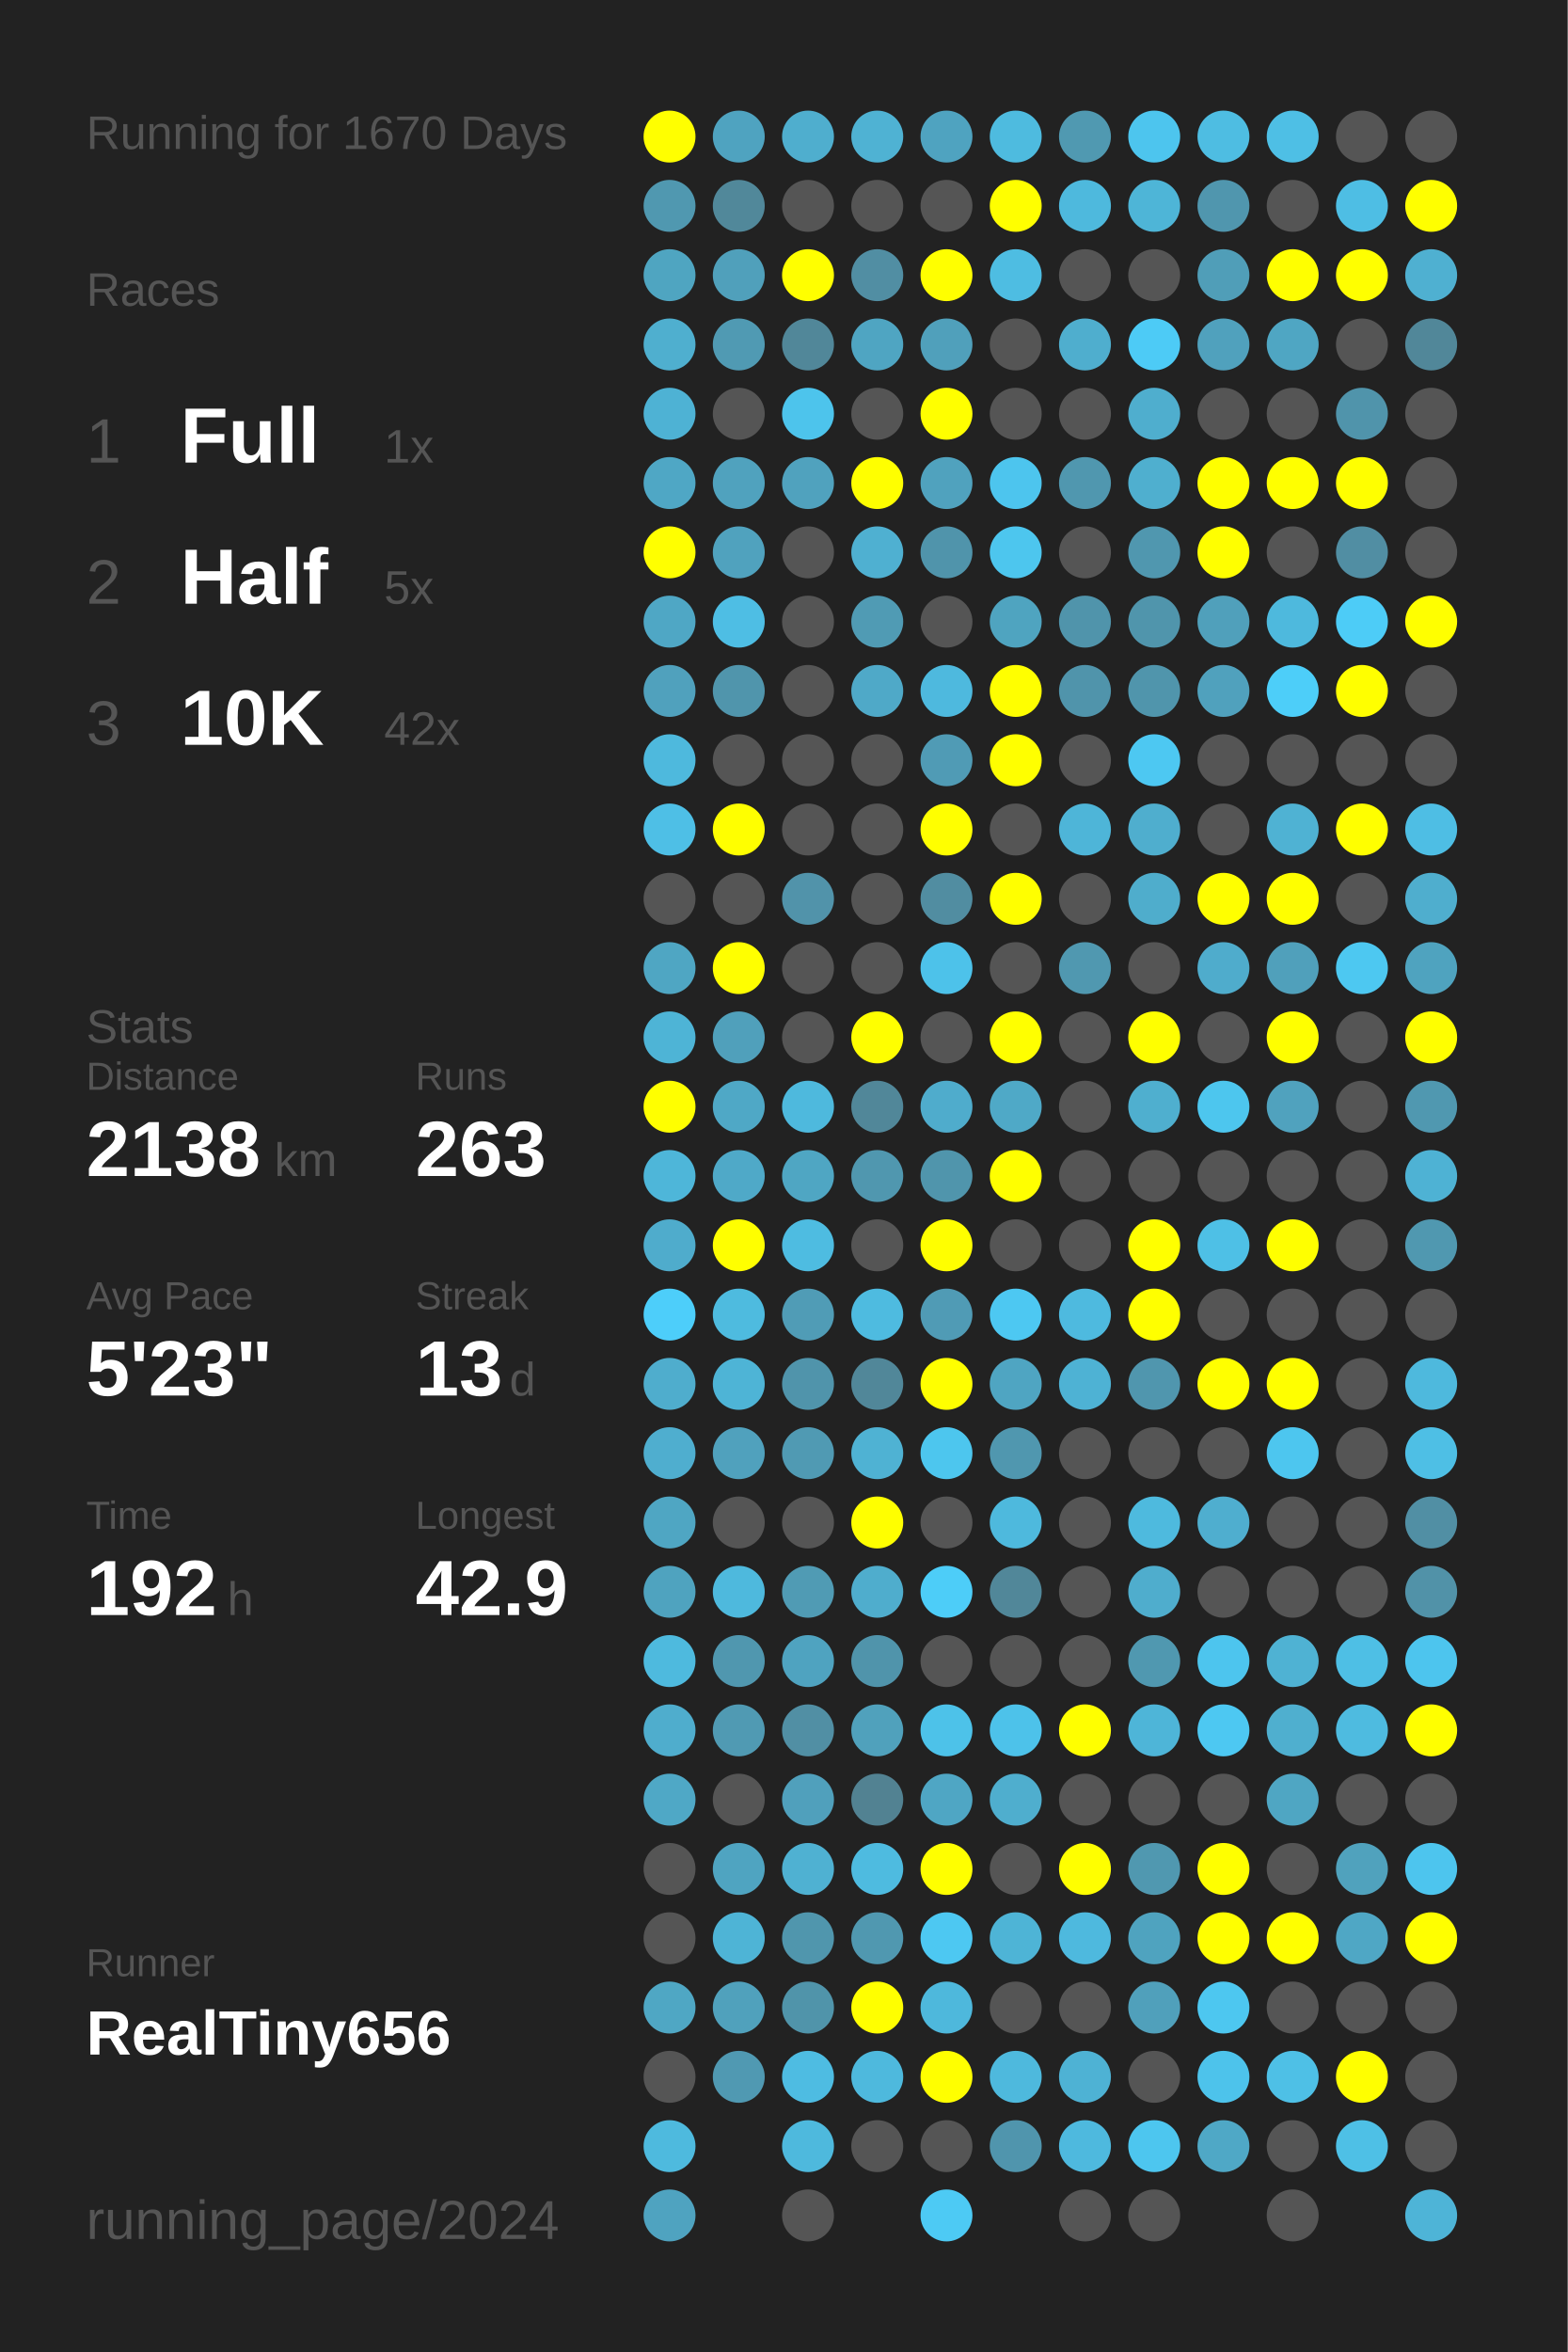
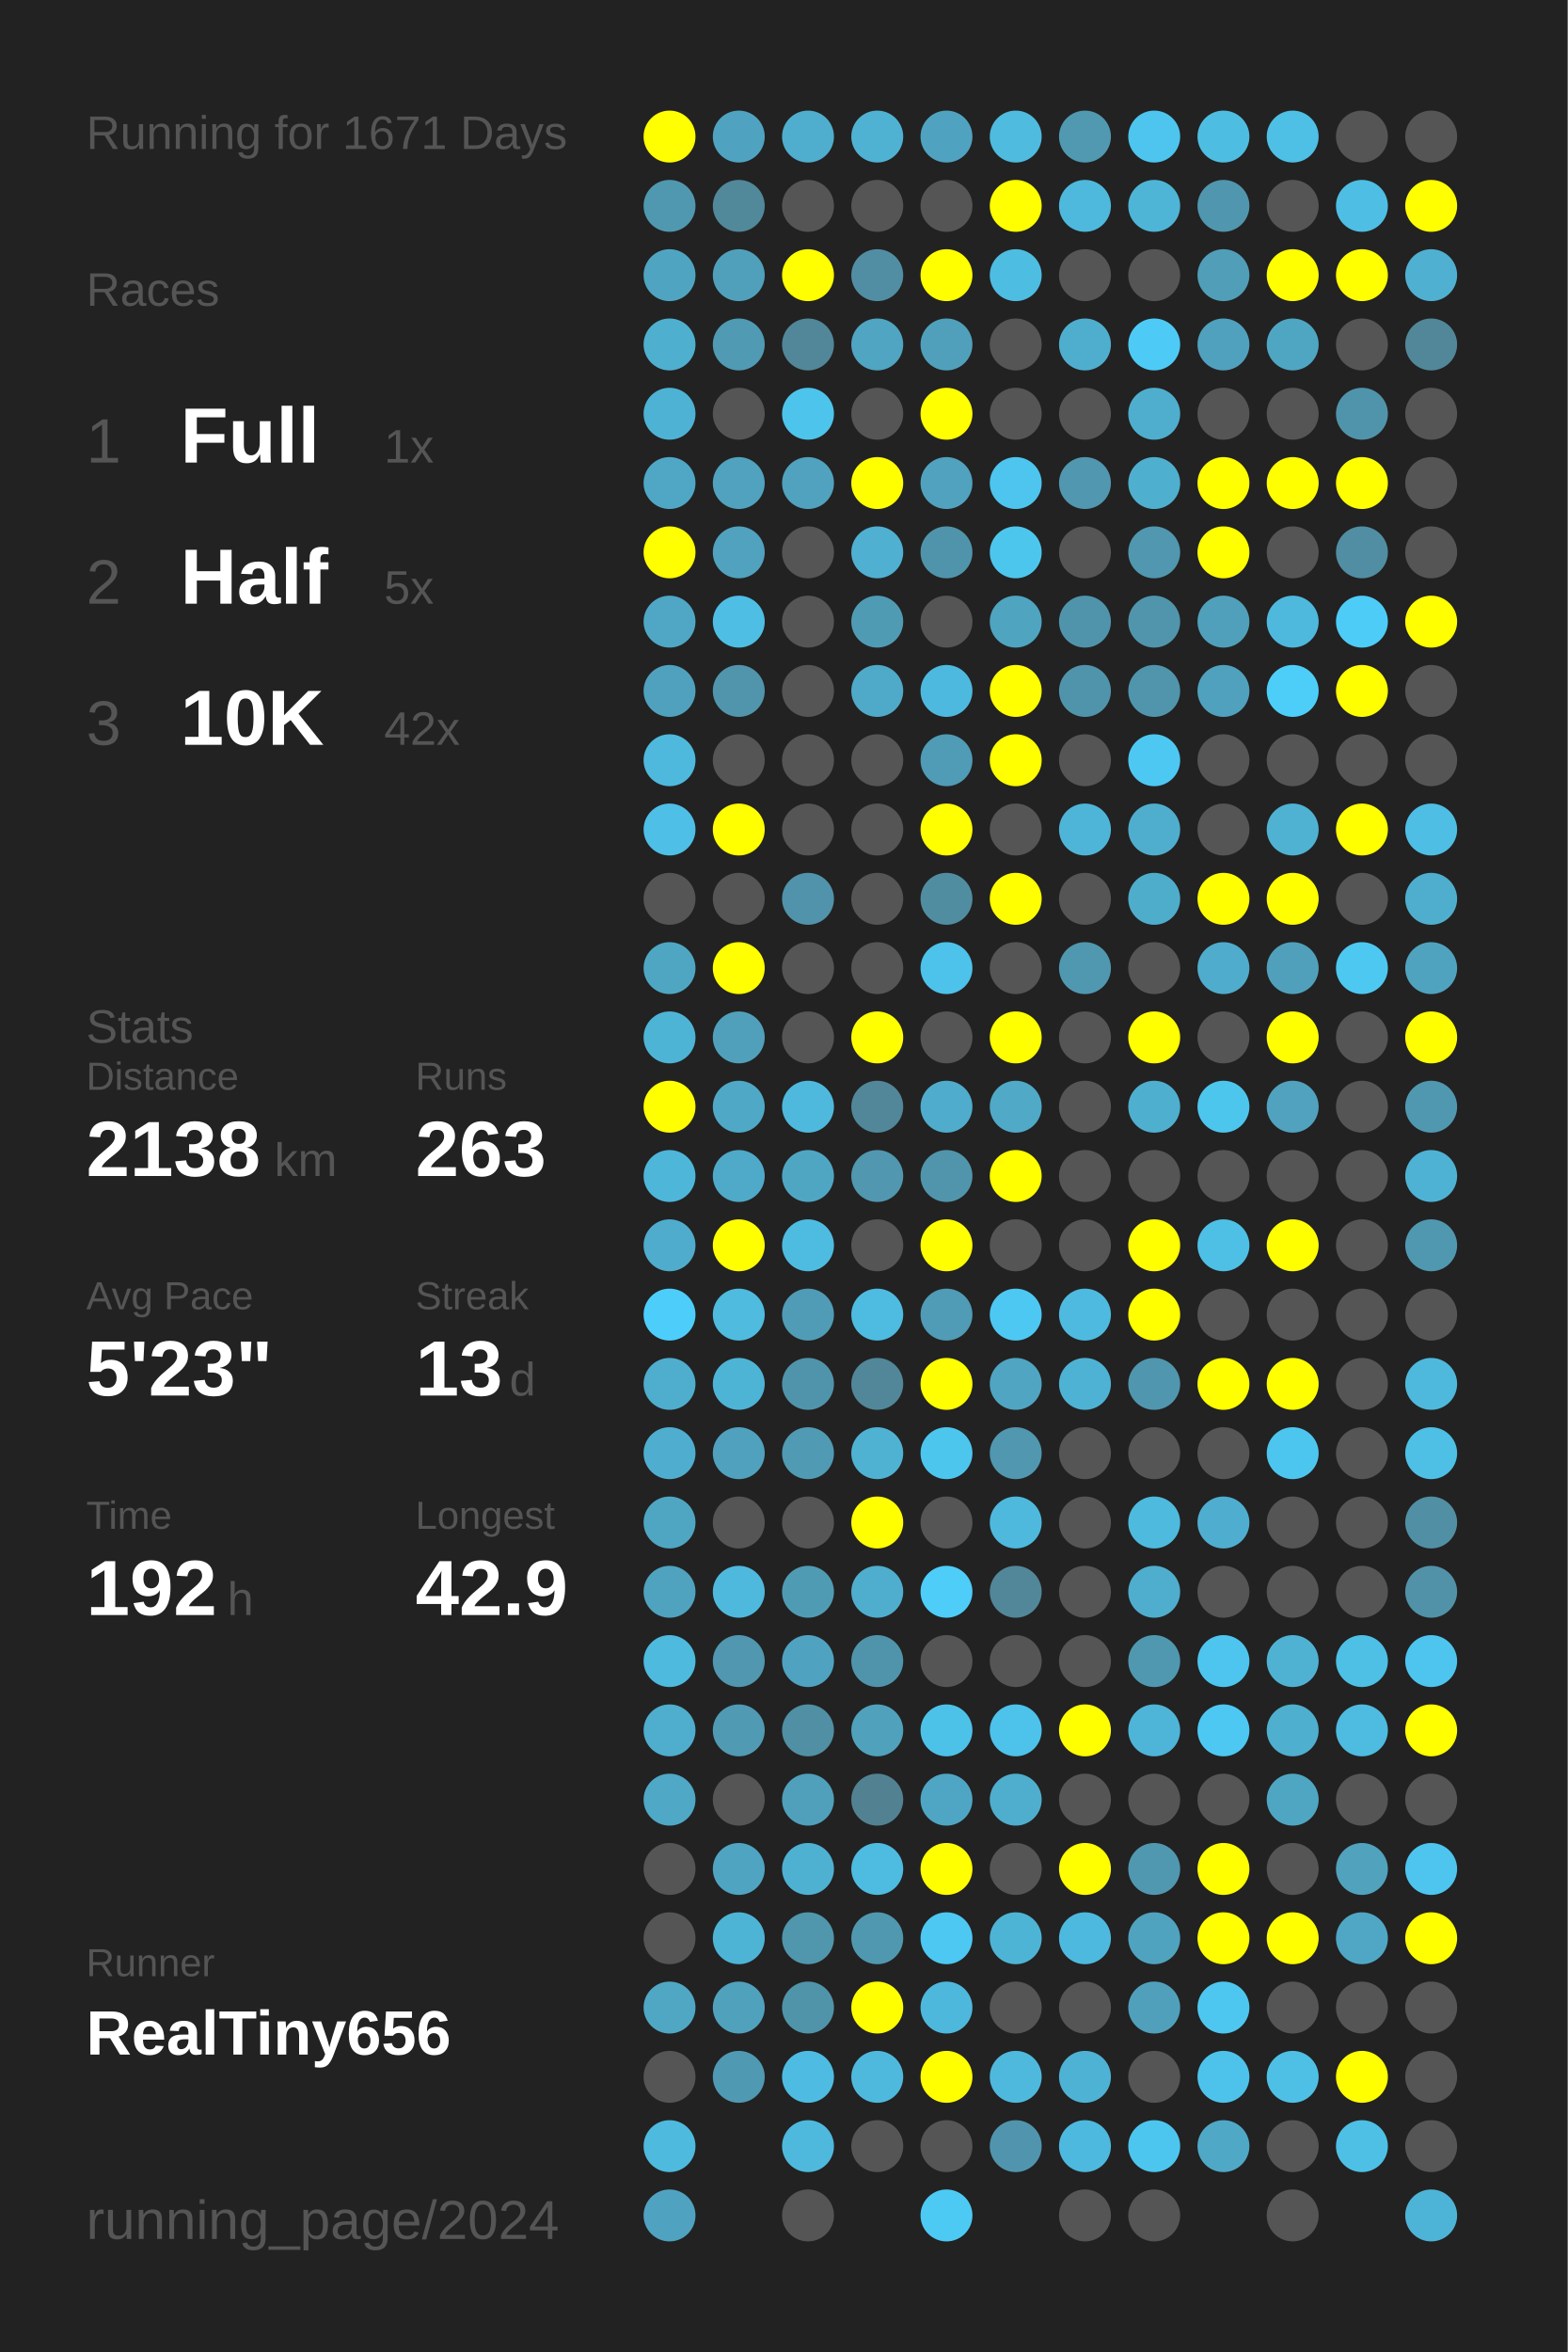
<svg xmlns="http://www.w3.org/2000/svg" baseProfile="full" height="300mm" version="1.1" viewBox="0,0,200,300" width="200mm">
  <defs />
  <rect fill="#222222" height="300" width="200" x="0" y="0" />
-   <text fill="#555555" style="font-size:6px; font-family:Arial;" x="11" y="19">Running for 1670 Days</text>
+   <text fill="#555555" style="font-size:6px; font-family:Arial;" x="11" y="19">Running for 1671 Days</text>
  <text fill="#555555" style="font-size:6px; font-family:Arial;" x="11" y="39">Races</text>
  <text fill="#555555" style="font-size:8px; font-family:Arial;" x="11" y="59">1</text>
  <text fill="#FFFFFF" style="font-size:10px; font-family:Arial; font-weight:bold;" x="23" y="59">Full</text>
  <text fill="#555555" style="font-size:6px; font-family:Arial;" x="49" y="59">1x</text>
  <text fill="#555555" style="font-size:8px; font-family:Arial;" x="11" y="77">2</text>
  <text fill="#FFFFFF" style="font-size:10px; font-family:Arial; font-weight:bold;" x="23" y="77">Half</text>
  <text fill="#555555" style="font-size:6px; font-family:Arial;" x="49" y="77">5x</text>
  <text fill="#555555" style="font-size:8px; font-family:Arial;" x="11" y="95">3</text>
  <text fill="#FFFFFF" style="font-size:10px; font-family:Arial; font-weight:bold;" x="23" y="95">10K</text>
  <text fill="#555555" style="font-size:6px; font-family:Arial;" x="49" y="95">42x</text>
  <text fill="#555555" style="font-size:6px; font-family:Arial;" x="11" y="133">Stats</text>
  <text fill="#555555" style="font-size:5px; font-family:Arial;" x="11" y="139">Distance</text>
  <text fill="#FFFFFF" style="font-size:10px; font-family:Arial; font-weight:bold;" x="11" y="150">2138</text>
  <text fill="#555555" style="font-size:6px; font-family:Arial;" x="35" y="150">km</text>
  <text fill="#555555" style="font-size:5px; font-family:Arial;" x="53" y="139">Runs</text>
  <text fill="#FFFFFF" style="font-size:10px; font-family:Arial; font-weight:bold;" x="53" y="150">263</text>
  <text fill="#555555" style="font-size:5px; font-family:Arial;" x="11" y="167">Avg Pace</text>
  <text fill="#FFFFFF" style="font-size:10px; font-family:Arial; font-weight:bold;" x="11" y="178">5'23"</text>
  <text fill="#555555" style="font-size:5px; font-family:Arial;" x="53" y="167">Streak</text>
  <text fill="#FFFFFF" style="font-size:10px; font-family:Arial; font-weight:bold;" x="53" y="178">13</text>
  <text fill="#555555" style="font-size:6px; font-family:Arial;" x="65" y="178">d</text>
  <text fill="#555555" style="font-size:5px; font-family:Arial;" x="11" y="195">Time</text>
  <text fill="#FFFFFF" style="font-size:10px; font-family:Arial; font-weight:bold;" x="11" y="206">192</text>
  <text fill="#555555" style="font-size:6px; font-family:Arial;" x="29" y="206">h</text>
  <text fill="#555555" style="font-size:5px; font-family:Arial;" x="53" y="195">Longest</text>
  <text fill="#FFFFFF" style="font-size:10px; font-family:Arial; font-weight:bold;" x="53" y="206">42.9</text>
  <text fill="#555555" style="font-size:5px; font-family:Arial;" x="11" y="252.065">Runner</text>
  <text fill="#FFFFFF" style="font-size:8px; font-family:Arial; font-weight:bold;" x="11" y="262.065">RealTiny656</text>
  <text fill="#555555" style="font-size:7px; font-family:Arial;" x="11" y="285.581">running_page/2024</text>
  <circle cx="85.417" cy="17.419" fill="#FFFF00" r="3.312" />
  <circle cx="85.417" cy="26.258" fill="#5098b0" r="3.312" />
  <circle cx="85.417" cy="35.097" fill="#4fa5c1" r="3.312" />
  <circle cx="85.417" cy="43.935" fill="#4fafcf" r="3.312" />
  <circle cx="85.417" cy="52.774" fill="#4eb2d4" r="3.312" />
  <circle cx="85.417" cy="61.613" fill="#4fa7c5" r="3.312" />
  <circle cx="85.417" cy="70.452" fill="#FFFF00" r="3.312" />
  <circle cx="85.417" cy="79.29" fill="#4fa7c5" r="3.312" />
  <circle cx="85.417" cy="88.129" fill="#50a1bd" r="3.312" />
  <circle cx="85.417" cy="96.968" fill="#4eb9dd" r="3.312" />
  <circle cx="85.417" cy="105.806" fill="#4ebfe6" r="3.312" />
  <circle cx="85.417" cy="114.645" fill="#555555" r="3.312" />
  <circle cx="85.417" cy="123.484" fill="#4fa6c3" r="3.312" />
  <circle cx="85.417" cy="132.323" fill="#4eb4d6" r="3.312" />
  <circle cx="85.417" cy="141.161" fill="#FFFF00" r="3.312" />
  <circle cx="85.417" cy="150" fill="#4eb6d9" r="3.312" />
  <circle cx="85.417" cy="158.839" fill="#4faccc" r="3.312" />
  <circle cx="85.417" cy="167.677" fill="#4dcefa" r="3.312" />
  <circle cx="85.417" cy="176.516" fill="#4fadcd" r="3.312" />
  <circle cx="85.417" cy="185.355" fill="#4faecf" r="3.312" />
  <circle cx="85.417" cy="194.194" fill="#4fa6c3" r="3.312" />
  <circle cx="85.417" cy="203.032" fill="#4fa3bf" r="3.312" />
  <circle cx="85.417" cy="211.871" fill="#4ebade" r="3.312" />
  <circle cx="85.417" cy="220.71" fill="#4fadcd" r="3.312" />
  <circle cx="85.417" cy="229.548" fill="#4fa8c6" r="3.312" />
  <circle cx="85.417" cy="238.387" fill="#555555" r="3.312" />
  <circle cx="85.417" cy="247.226" fill="#555555" r="3.312" />
  <circle cx="85.417" cy="256.065" fill="#4fa7c4" r="3.312" />
  <circle cx="85.417" cy="264.903" fill="#555555" r="3.312" />
  <circle cx="85.417" cy="273.742" fill="#4ebade" r="3.312" />
  <circle cx="85.417" cy="282.581" fill="#4fa3c0" r="3.312" />
  <circle cx="94.25" cy="17.419" fill="#4fa3c0" r="3.312" />
  <circle cx="94.25" cy="26.258" fill="#51889a" r="3.312" />
  <circle cx="94.25" cy="35.097" fill="#50a0bb" r="3.312" />
  <circle cx="94.25" cy="43.935" fill="#509ab3" r="3.312" />
  <circle cx="94.25" cy="52.774" fill="#555555" r="3.312" />
  <circle cx="94.25" cy="61.613" fill="#50a2be" r="3.312" />
  <circle cx="94.25" cy="70.452" fill="#50a2be" r="3.312" />
  <circle cx="94.25" cy="79.29" fill="#4ebee4" r="3.312" />
  <circle cx="94.25" cy="88.129" fill="#5095ac" r="3.312" />
  <circle cx="94.25" cy="96.968" fill="#555555" r="3.312" />
  <circle cx="94.25" cy="105.806" fill="#FFFF00" r="3.312" />
  <circle cx="94.25" cy="114.645" fill="#555555" r="3.312" />
  <circle cx="94.25" cy="123.484" fill="#FFFF00" r="3.312" />
  <circle cx="94.25" cy="132.323" fill="#50a0bb" r="3.312" />
  <circle cx="94.25" cy="141.161" fill="#4fa8c6" r="3.312" />
  <circle cx="94.25" cy="150" fill="#4fa9c8" r="3.312" />
  <circle cx="94.25" cy="158.839" fill="#FFFF00" r="3.312" />
  <circle cx="94.25" cy="167.677" fill="#4ebbdf" r="3.312" />
  <circle cx="94.25" cy="176.516" fill="#4eb4d6" r="3.312" />
  <circle cx="94.25" cy="185.355" fill="#50a1bd" r="3.312" />
  <circle cx="94.25" cy="194.194" fill="#555555" r="3.312" />
  <circle cx="94.25" cy="203.032" fill="#4eb9dd" r="3.312" />
  <circle cx="94.25" cy="211.871" fill="#5097af" r="3.312" />
  <circle cx="94.25" cy="220.71" fill="#509ab3" r="3.312" />
  <circle cx="94.25" cy="229.548" fill="#555555" r="3.312" />
  <circle cx="94.25" cy="238.387" fill="#4fa4c1" r="3.312" />
  <circle cx="94.25" cy="247.226" fill="#4eb4d6" r="3.312" />
  <circle cx="94.25" cy="256.065" fill="#50a1bc" r="3.312" />
  <circle cx="94.25" cy="264.903" fill="#5099b2" r="3.312" />
  <circle cx="103.083" cy="17.419" fill="#4faece" r="3.312" />
  <circle cx="103.083" cy="26.258" fill="#555555" r="3.312" />
  <circle cx="103.083" cy="35.097" fill="#FFFF00" r="3.312" />
  <circle cx="103.083" cy="43.935" fill="#518799" r="3.312" />
  <circle cx="103.083" cy="52.774" fill="#4dc4ec" r="3.312" />
  <circle cx="103.083" cy="61.613" fill="#50a2be" r="3.312" />
  <circle cx="103.083" cy="70.452" fill="#555555" r="3.312" />
  <circle cx="103.083" cy="79.29" fill="#555555" r="3.312" />
  <circle cx="103.083" cy="88.129" fill="#555555" r="3.312" />
  <circle cx="103.083" cy="96.968" fill="#555555" r="3.312" />
  <circle cx="103.083" cy="105.806" fill="#555555" r="3.312" />
  <circle cx="103.083" cy="114.645" fill="#5193aa" r="3.312" />
  <circle cx="103.083" cy="123.484" fill="#555555" r="3.312" />
  <circle cx="103.083" cy="132.323" fill="#555555" r="3.312" />
  <circle cx="103.083" cy="141.161" fill="#4eb9dd" r="3.312" />
  <circle cx="103.083" cy="150" fill="#4fa6c3" r="3.312" />
  <circle cx="103.083" cy="158.839" fill="#4ebce1" r="3.312" />
  <circle cx="103.083" cy="167.677" fill="#509cb6" r="3.312" />
  <circle cx="103.083" cy="176.516" fill="#5094ab" r="3.312" />
  <circle cx="103.083" cy="185.355" fill="#509ab3" r="3.312" />
  <circle cx="103.083" cy="194.194" fill="#555555" r="3.312" />
  <circle cx="103.083" cy="203.032" fill="#509bb4" r="3.312" />
  <circle cx="103.083" cy="211.871" fill="#4fa3c0" r="3.312" />
  <circle cx="103.083" cy="220.71" fill="#518fa4" r="3.312" />
  <circle cx="103.083" cy="229.548" fill="#50a0bc" r="3.312" />
  <circle cx="103.083" cy="238.387" fill="#4fb1d2" r="3.312" />
  <circle cx="103.083" cy="247.226" fill="#5096ad" r="3.312" />
  <circle cx="103.083" cy="256.065" fill="#5094aa" r="3.312" />
  <circle cx="103.083" cy="264.903" fill="#4ebce2" r="3.312" />
  <circle cx="103.083" cy="273.742" fill="#4eb9dd" r="3.312" />
  <circle cx="103.083" cy="282.581" fill="#555555" r="3.312" />
  <circle cx="111.917" cy="17.419" fill="#4fb2d3" r="3.312" />
  <circle cx="111.917" cy="26.258" fill="#555555" r="3.312" />
  <circle cx="111.917" cy="35.097" fill="#518ea3" r="3.312" />
  <circle cx="111.917" cy="43.935" fill="#4fa5c2" r="3.312" />
  <circle cx="111.917" cy="52.774" fill="#555555" r="3.312" />
  <circle cx="111.917" cy="61.613" fill="#FFFF00" r="3.312" />
  <circle cx="111.917" cy="70.452" fill="#4fb0d1" r="3.312" />
  <circle cx="111.917" cy="79.29" fill="#509bb4" r="3.312" />
  <circle cx="111.917" cy="88.129" fill="#4fa9c8" r="3.312" />
  <circle cx="111.917" cy="96.968" fill="#555555" r="3.312" />
  <circle cx="111.917" cy="105.806" fill="#555555" r="3.312" />
  <circle cx="111.917" cy="114.645" fill="#555555" r="3.312" />
  <circle cx="111.917" cy="123.484" fill="#555555" r="3.312" />
  <circle cx="111.917" cy="132.323" fill="#FFFF00" r="3.312" />
  <circle cx="111.917" cy="141.161" fill="#518799" r="3.312" />
  <circle cx="111.917" cy="150" fill="#5097af" r="3.312" />
  <circle cx="111.917" cy="158.839" fill="#555555" r="3.312" />
  <circle cx="111.917" cy="167.677" fill="#4ebbe0" r="3.312" />
  <circle cx="111.917" cy="176.516" fill="#518799" r="3.312" />
  <circle cx="111.917" cy="185.355" fill="#4fb2d3" r="3.312" />
  <circle cx="111.917" cy="194.194" fill="#FFFF00" r="3.312" />
  <circle cx="111.917" cy="203.032" fill="#4fadcd" r="3.312" />
  <circle cx="111.917" cy="211.871" fill="#5094ab" r="3.312" />
  <circle cx="111.917" cy="220.71" fill="#50a1bc" r="3.312" />
  <circle cx="111.917" cy="229.548" fill="#528292" r="3.312" />
  <circle cx="111.917" cy="238.387" fill="#4ebbe0" r="3.312" />
  <circle cx="111.917" cy="247.226" fill="#5098b0" r="3.312" />
  <circle cx="111.917" cy="256.065" fill="#FFFF00" r="3.312" />
  <circle cx="111.917" cy="264.903" fill="#4eb9dd" r="3.312" />
  <circle cx="111.917" cy="273.742" fill="#555555" r="3.312" />
  <circle cx="120.75" cy="17.419" fill="#4fa3c0" r="3.312" />
  <circle cx="120.75" cy="26.258" fill="#555555" r="3.312" />
  <circle cx="120.75" cy="35.097" fill="#FFFF00" r="3.312" />
  <circle cx="120.75" cy="43.935" fill="#50a0bb" r="3.312" />
  <circle cx="120.75" cy="52.774" fill="#FFFF00" r="3.312" />
  <circle cx="120.75" cy="61.613" fill="#50a2be" r="3.312" />
  <circle cx="120.75" cy="70.452" fill="#5094ab" r="3.312" />
  <circle cx="120.75" cy="79.29" fill="#555555" r="3.312" />
  <circle cx="120.75" cy="88.129" fill="#4eb9de" r="3.312" />
  <circle cx="120.75" cy="96.968" fill="#509bb5" r="3.312" />
  <circle cx="120.75" cy="105.806" fill="#FFFF00" r="3.312" />
  <circle cx="120.75" cy="114.645" fill="#518da1" r="3.312" />
  <circle cx="120.75" cy="123.484" fill="#4dc2ea" r="3.312" />
  <circle cx="120.75" cy="132.323" fill="#555555" r="3.312" />
  <circle cx="120.75" cy="141.161" fill="#4faccc" r="3.312" />
  <circle cx="120.75" cy="150" fill="#5095ac" r="3.312" />
  <circle cx="120.75" cy="158.839" fill="#FFFF00" r="3.312" />
  <circle cx="120.75" cy="167.677" fill="#509bb5" r="3.312" />
  <circle cx="120.75" cy="176.516" fill="#FFFF00" r="3.312" />
  <circle cx="120.75" cy="185.355" fill="#4dc6ee" r="3.312" />
  <circle cx="120.75" cy="194.194" fill="#555555" r="3.312" />
  <circle cx="120.75" cy="203.032" fill="#4dcdf8" r="3.312" />
  <circle cx="120.75" cy="211.871" fill="#555555" r="3.312" />
  <circle cx="120.75" cy="220.71" fill="#4dc2e9" r="3.312" />
  <circle cx="120.75" cy="229.548" fill="#4fa6c4" r="3.312" />
  <circle cx="120.75" cy="238.387" fill="#FFFF00" r="3.312" />
  <circle cx="120.75" cy="247.226" fill="#4dc8f2" r="3.312" />
  <circle cx="120.75" cy="256.065" fill="#4eb8dc" r="3.312" />
  <circle cx="120.75" cy="264.903" fill="#FFFF00" r="3.312" />
  <circle cx="120.75" cy="273.742" fill="#555555" r="3.312" />
  <circle cx="120.75" cy="282.581" fill="#4dcaf4" r="3.312" />
  <circle cx="129.583" cy="17.419" fill="#4ebbdf" r="3.312" />
  <circle cx="129.583" cy="26.258" fill="#FFFF00" r="3.312" />
  <circle cx="129.583" cy="35.097" fill="#4ebde2" r="3.312" />
  <circle cx="129.583" cy="43.935" fill="#555555" r="3.312" />
  <circle cx="129.583" cy="52.774" fill="#555555" r="3.312" />
  <circle cx="129.583" cy="61.613" fill="#4dc5ee" r="3.312" />
  <circle cx="129.583" cy="70.452" fill="#4dc6ee" r="3.312" />
  <circle cx="129.583" cy="79.29" fill="#4fa4c0" r="3.312" />
  <circle cx="129.583" cy="88.129" fill="#FFFF00" r="3.312" />
  <circle cx="129.583" cy="96.968" fill="#FFFF00" r="3.312" />
  <circle cx="129.583" cy="105.806" fill="#555555" r="3.312" />
  <circle cx="129.583" cy="114.645" fill="#FFFF00" r="3.312" />
  <circle cx="129.583" cy="123.484" fill="#555555" r="3.312" />
  <circle cx="129.583" cy="132.323" fill="#FFFF00" r="3.312" />
  <circle cx="129.583" cy="141.161" fill="#4fa9c7" r="3.312" />
  <circle cx="129.583" cy="150" fill="#FFFF00" r="3.312" />
  <circle cx="129.583" cy="158.839" fill="#555555" r="3.312" />
  <circle cx="129.583" cy="167.677" fill="#4dc8f2" r="3.312" />
  <circle cx="129.583" cy="176.516" fill="#4fa5c2" r="3.312" />
  <circle cx="129.583" cy="185.355" fill="#5097af" r="3.312" />
  <circle cx="129.583" cy="194.194" fill="#4eb9dd" r="3.312" />
  <circle cx="129.583" cy="203.032" fill="#518799" r="3.312" />
  <circle cx="129.583" cy="211.871" fill="#555555" r="3.312" />
  <circle cx="129.583" cy="220.71" fill="#4dc2ea" r="3.312" />
  <circle cx="129.583" cy="229.548" fill="#4faece" r="3.312" />
  <circle cx="129.583" cy="238.387" fill="#555555" r="3.312" />
  <circle cx="129.583" cy="247.226" fill="#4eb4d6" r="3.312" />
  <circle cx="129.583" cy="256.065" fill="#555555" r="3.312" />
  <circle cx="129.583" cy="264.903" fill="#4eb9dd" r="3.312" />
  <circle cx="129.583" cy="273.742" fill="#5095ad" r="3.312" />
  <circle cx="138.417" cy="17.419" fill="#5099b1" r="3.312" />
  <circle cx="138.417" cy="26.258" fill="#4eb9dd" r="3.312" />
  <circle cx="138.417" cy="35.097" fill="#555555" r="3.312" />
  <circle cx="138.417" cy="43.935" fill="#4faece" r="3.312" />
  <circle cx="138.417" cy="52.774" fill="#555555" r="3.312" />
  <circle cx="138.417" cy="61.613" fill="#5097af" r="3.312" />
  <circle cx="138.417" cy="70.452" fill="#555555" r="3.312" />
  <circle cx="138.417" cy="79.29" fill="#5094ab" r="3.312" />
  <circle cx="138.417" cy="88.129" fill="#5094ab" r="3.312" />
  <circle cx="138.417" cy="96.968" fill="#555555" r="3.312" />
  <circle cx="138.417" cy="105.806" fill="#4eb5d8" r="3.312" />
  <circle cx="138.417" cy="114.645" fill="#555555" r="3.312" />
  <circle cx="138.417" cy="123.484" fill="#5098b0" r="3.312" />
  <circle cx="138.417" cy="132.323" fill="#555555" r="3.312" />
  <circle cx="138.417" cy="141.161" fill="#555555" r="3.312" />
  <circle cx="138.417" cy="150" fill="#555555" r="3.312" />
  <circle cx="138.417" cy="158.839" fill="#555555" r="3.312" />
  <circle cx="138.417" cy="167.677" fill="#4ebadf" r="3.312" />
  <circle cx="138.417" cy="176.516" fill="#4eb2d4" r="3.312" />
  <circle cx="138.417" cy="185.355" fill="#555555" r="3.312" />
  <circle cx="138.417" cy="194.194" fill="#555555" r="3.312" />
  <circle cx="138.417" cy="203.032" fill="#555555" r="3.312" />
  <circle cx="138.417" cy="211.871" fill="#555555" r="3.312" />
  <circle cx="138.417" cy="220.71" fill="#FFFF00" r="3.312" />
  <circle cx="138.417" cy="229.548" fill="#555555" r="3.312" />
  <circle cx="138.417" cy="238.387" fill="#FFFF00" r="3.312" />
  <circle cx="138.417" cy="247.226" fill="#4eb9de" r="3.312" />
  <circle cx="138.417" cy="256.065" fill="#555555" r="3.312" />
  <circle cx="138.417" cy="264.903" fill="#4eb2d4" r="3.312" />
  <circle cx="138.417" cy="273.742" fill="#4eb9de" r="3.312" />
  <circle cx="138.417" cy="282.581" fill="#555555" r="3.312" />
  <circle cx="147.25" cy="17.419" fill="#4dc5ee" r="3.312" />
  <circle cx="147.25" cy="26.258" fill="#4eb5d7" r="3.312" />
  <circle cx="147.25" cy="35.097" fill="#555555" r="3.312" />
  <circle cx="147.25" cy="43.935" fill="#4dcbf6" r="3.312" />
  <circle cx="147.25" cy="52.774" fill="#4faece" r="3.312" />
  <circle cx="147.25" cy="61.613" fill="#4fafcf" r="3.312" />
  <circle cx="147.25" cy="70.452" fill="#5097af" r="3.312" />
  <circle cx="147.25" cy="79.29" fill="#5095ac" r="3.312" />
  <circle cx="147.25" cy="88.129" fill="#5095ac" r="3.312" />
  <circle cx="147.25" cy="96.968" fill="#4dc8f2" r="3.312" />
  <circle cx="147.25" cy="105.806" fill="#4faece" r="3.312" />
  <circle cx="147.25" cy="114.645" fill="#4fadcc" r="3.312" />
  <circle cx="147.25" cy="123.484" fill="#555555" r="3.312" />
  <circle cx="147.25" cy="132.323" fill="#FFFF00" r="3.312" />
  <circle cx="147.25" cy="141.161" fill="#4fafcf" r="3.312" />
  <circle cx="147.25" cy="150" fill="#555555" r="3.312" />
  <circle cx="147.25" cy="158.839" fill="#FFFF00" r="3.312" />
  <circle cx="147.25" cy="167.677" fill="#FFFF00" r="3.312" />
  <circle cx="147.25" cy="176.516" fill="#5096ae" r="3.312" />
  <circle cx="147.25" cy="185.355" fill="#555555" r="3.312" />
  <circle cx="147.25" cy="194.194" fill="#4ebade" r="3.312" />
  <circle cx="147.25" cy="203.032" fill="#4fadcd" r="3.312" />
  <circle cx="147.25" cy="211.871" fill="#5098b0" r="3.312" />
  <circle cx="147.25" cy="220.71" fill="#4eb5d8" r="3.312" />
  <circle cx="147.25" cy="229.548" fill="#555555" r="3.312" />
  <circle cx="147.25" cy="238.387" fill="#5098b0" r="3.312" />
  <circle cx="147.25" cy="247.226" fill="#4fa3bf" r="3.312" />
  <circle cx="147.25" cy="256.065" fill="#50a0bb" r="3.312" />
  <circle cx="147.25" cy="264.903" fill="#555555" r="3.312" />
  <circle cx="147.25" cy="273.742" fill="#4dc6ef" r="3.312" />
  <circle cx="147.25" cy="282.581" fill="#555555" r="3.312" />
  <circle cx="156.083" cy="17.419" fill="#4ebde2" r="3.312" />
  <circle cx="156.083" cy="26.258" fill="#5096ae" r="3.312" />
  <circle cx="156.083" cy="35.097" fill="#509eb8" r="3.312" />
  <circle cx="156.083" cy="43.935" fill="#50a1bd" r="3.312" />
  <circle cx="156.083" cy="52.774" fill="#555555" r="3.312" />
  <circle cx="156.083" cy="61.613" fill="#FFFF00" r="3.312" />
  <circle cx="156.083" cy="70.452" fill="#FFFF00" r="3.312" />
  <circle cx="156.083" cy="79.29" fill="#50a0bb" r="3.312" />
  <circle cx="156.083" cy="88.129" fill="#50a1bd" r="3.312" />
  <circle cx="156.083" cy="96.968" fill="#555555" r="3.312" />
  <circle cx="156.083" cy="105.806" fill="#555555" r="3.312" />
  <circle cx="156.083" cy="114.645" fill="#FFFF00" r="3.312" />
  <circle cx="156.083" cy="123.484" fill="#4faccc" r="3.312" />
  <circle cx="156.083" cy="132.323" fill="#555555" r="3.312" />
  <circle cx="156.083" cy="141.161" fill="#4dc6ee" r="3.312" />
  <circle cx="156.083" cy="150" fill="#555555" r="3.312" />
  <circle cx="156.083" cy="158.839" fill="#4ec0e6" r="3.312" />
  <circle cx="156.083" cy="167.677" fill="#555555" r="3.312" />
  <circle cx="156.083" cy="176.516" fill="#FFFF00" r="3.312" />
  <circle cx="156.083" cy="185.355" fill="#555555" r="3.312" />
  <circle cx="156.083" cy="194.194" fill="#4faecf" r="3.312" />
  <circle cx="156.083" cy="203.032" fill="#555555" r="3.312" />
  <circle cx="156.083" cy="211.871" fill="#4dc5ee" r="3.312" />
  <circle cx="156.083" cy="220.71" fill="#4dc8f2" r="3.312" />
  <circle cx="156.083" cy="229.548" fill="#555555" r="3.312" />
  <circle cx="156.083" cy="238.387" fill="#FFFF00" r="3.312" />
  <circle cx="156.083" cy="247.226" fill="#FFFF00" r="3.312" />
  <circle cx="156.083" cy="256.065" fill="#4dc7f0" r="3.312" />
  <circle cx="156.083" cy="264.903" fill="#4dc3eb" r="3.312" />
  <circle cx="156.083" cy="273.742" fill="#4fa8c6" r="3.312" />
  <circle cx="164.917" cy="17.419" fill="#4ebfe5" r="3.312" />
  <circle cx="164.917" cy="26.258" fill="#555555" r="3.312" />
  <circle cx="164.917" cy="35.097" fill="#FFFF00" r="3.312" />
  <circle cx="164.917" cy="43.935" fill="#4fa6c3" r="3.312" />
  <circle cx="164.917" cy="52.774" fill="#555555" r="3.312" />
  <circle cx="164.917" cy="61.613" fill="#FFFF00" r="3.312" />
  <circle cx="164.917" cy="70.452" fill="#555555" r="3.312" />
  <circle cx="164.917" cy="79.29" fill="#4eb9dd" r="3.312" />
  <circle cx="164.917" cy="88.129" fill="#4dcef9" r="3.312" />
  <circle cx="164.917" cy="96.968" fill="#555555" r="3.312" />
  <circle cx="164.917" cy="105.806" fill="#4fb2d3" r="3.312" />
  <circle cx="164.917" cy="114.645" fill="#FFFF00" r="3.312" />
  <circle cx="164.917" cy="123.484" fill="#50a0bb" r="3.312" />
  <circle cx="164.917" cy="132.323" fill="#FFFF00" r="3.312" />
  <circle cx="164.917" cy="141.161" fill="#50a2be" r="3.312" />
  <circle cx="164.917" cy="150" fill="#555555" r="3.312" />
  <circle cx="164.917" cy="158.839" fill="#FFFF00" r="3.312" />
  <circle cx="164.917" cy="167.677" fill="#555555" r="3.312" />
  <circle cx="164.917" cy="176.516" fill="#FFFF00" r="3.312" />
  <circle cx="164.917" cy="185.355" fill="#4dc6ef" r="3.312" />
  <circle cx="164.917" cy="194.194" fill="#555555" r="3.312" />
  <circle cx="164.917" cy="203.032" fill="#555555" r="3.312" />
  <circle cx="164.917" cy="211.871" fill="#4fb2d3" r="3.312" />
  <circle cx="164.917" cy="220.71" fill="#4fafcf" r="3.312" />
  <circle cx="164.917" cy="229.548" fill="#4fa6c3" r="3.312" />
  <circle cx="164.917" cy="238.387" fill="#555555" r="3.312" />
  <circle cx="164.917" cy="247.226" fill="#FFFF00" r="3.312" />
  <circle cx="164.917" cy="256.065" fill="#555555" r="3.312" />
  <circle cx="164.917" cy="264.903" fill="#4ec0e6" r="3.312" />
  <circle cx="164.917" cy="273.742" fill="#555555" r="3.312" />
  <circle cx="164.917" cy="282.581" fill="#555555" r="3.312" />
  <circle cx="173.75" cy="17.419" fill="#555555" r="3.312" />
  <circle cx="173.75" cy="26.258" fill="#4ebee4" r="3.312" />
  <circle cx="173.75" cy="35.097" fill="#FFFF00" r="3.312" />
  <circle cx="173.75" cy="43.935" fill="#555555" r="3.312" />
  <circle cx="173.75" cy="52.774" fill="#5094ab" r="3.312" />
  <circle cx="173.75" cy="61.613" fill="#FFFF00" r="3.312" />
  <circle cx="173.75" cy="70.452" fill="#518ea3" r="3.312" />
  <circle cx="173.75" cy="79.29" fill="#4dccf7" r="3.312" />
  <circle cx="173.75" cy="88.129" fill="#FFFF00" r="3.312" />
  <circle cx="173.75" cy="96.968" fill="#555555" r="3.312" />
  <circle cx="173.75" cy="105.806" fill="#FFFF00" r="3.312" />
  <circle cx="173.75" cy="114.645" fill="#555555" r="3.312" />
  <circle cx="173.75" cy="123.484" fill="#4dc8f1" r="3.312" />
  <circle cx="173.75" cy="132.323" fill="#555555" r="3.312" />
  <circle cx="173.75" cy="141.161" fill="#555555" r="3.312" />
  <circle cx="173.75" cy="150" fill="#555555" r="3.312" />
  <circle cx="173.75" cy="158.839" fill="#555555" r="3.312" />
  <circle cx="173.75" cy="167.677" fill="#555555" r="3.312" />
  <circle cx="173.75" cy="176.516" fill="#555555" r="3.312" />
  <circle cx="173.75" cy="185.355" fill="#555555" r="3.312" />
  <circle cx="173.75" cy="194.194" fill="#555555" r="3.312" />
  <circle cx="173.75" cy="203.032" fill="#555555" r="3.312" />
  <circle cx="173.75" cy="211.871" fill="#4ebfe5" r="3.312" />
  <circle cx="173.75" cy="220.71" fill="#4ebbe0" r="3.312" />
  <circle cx="173.75" cy="229.548" fill="#555555" r="3.312" />
  <circle cx="173.75" cy="238.387" fill="#50a2bd" r="3.312" />
  <circle cx="173.75" cy="247.226" fill="#4fa7c5" r="3.312" />
  <circle cx="173.75" cy="256.065" fill="#555555" r="3.312" />
  <circle cx="173.75" cy="264.903" fill="#FFFF00" r="3.312" />
  <circle cx="173.75" cy="273.742" fill="#4ec0e6" r="3.312" />
  <circle cx="182.583" cy="17.419" fill="#555555" r="3.312" />
  <circle cx="182.583" cy="26.258" fill="#FFFF00" r="3.312" />
  <circle cx="182.583" cy="35.097" fill="#4fb0d1" r="3.312" />
  <circle cx="182.583" cy="43.935" fill="#518799" r="3.312" />
  <circle cx="182.583" cy="52.774" fill="#555555" r="3.312" />
  <circle cx="182.583" cy="61.613" fill="#555555" r="3.312" />
  <circle cx="182.583" cy="70.452" fill="#555555" r="3.312" />
  <circle cx="182.583" cy="79.29" fill="#FFFF00" r="3.312" />
  <circle cx="182.583" cy="88.129" fill="#555555" r="3.312" />
  <circle cx="182.583" cy="96.968" fill="#555555" r="3.312" />
  <circle cx="182.583" cy="105.806" fill="#4ebee4" r="3.312" />
  <circle cx="182.583" cy="114.645" fill="#4faece" r="3.312" />
  <circle cx="182.583" cy="123.484" fill="#4fa3bf" r="3.312" />
  <circle cx="182.583" cy="132.323" fill="#FFFF00" r="3.312" />
  <circle cx="182.583" cy="141.161" fill="#5098b0" r="3.312" />
  <circle cx="182.583" cy="150" fill="#4eb2d4" r="3.312" />
  <circle cx="182.583" cy="158.839" fill="#5098b0" r="3.312" />
  <circle cx="182.583" cy="167.677" fill="#555555" r="3.312" />
  <circle cx="182.583" cy="176.516" fill="#4eb9dd" r="3.312" />
  <circle cx="182.583" cy="185.355" fill="#4ebfe5" r="3.312" />
  <circle cx="182.583" cy="194.194" fill="#518fa4" r="3.312" />
  <circle cx="182.583" cy="203.032" fill="#5192a8" r="3.312" />
  <circle cx="182.583" cy="211.871" fill="#4dc5ee" r="3.312" />
  <circle cx="182.583" cy="220.71" fill="#FFFF00" r="3.312" />
  <circle cx="182.583" cy="229.548" fill="#555555" r="3.312" />
  <circle cx="182.583" cy="238.387" fill="#4dc5ee" r="3.312" />
  <circle cx="182.583" cy="247.226" fill="#FFFF00" r="3.312" />
  <circle cx="182.583" cy="256.065" fill="#555555" r="3.312" />
  <circle cx="182.583" cy="264.903" fill="#555555" r="3.312" />
  <circle cx="182.583" cy="273.742" fill="#555555" r="3.312" />
  <circle cx="182.583" cy="282.581" fill="#4eb4d7" r="3.312" />
</svg>
